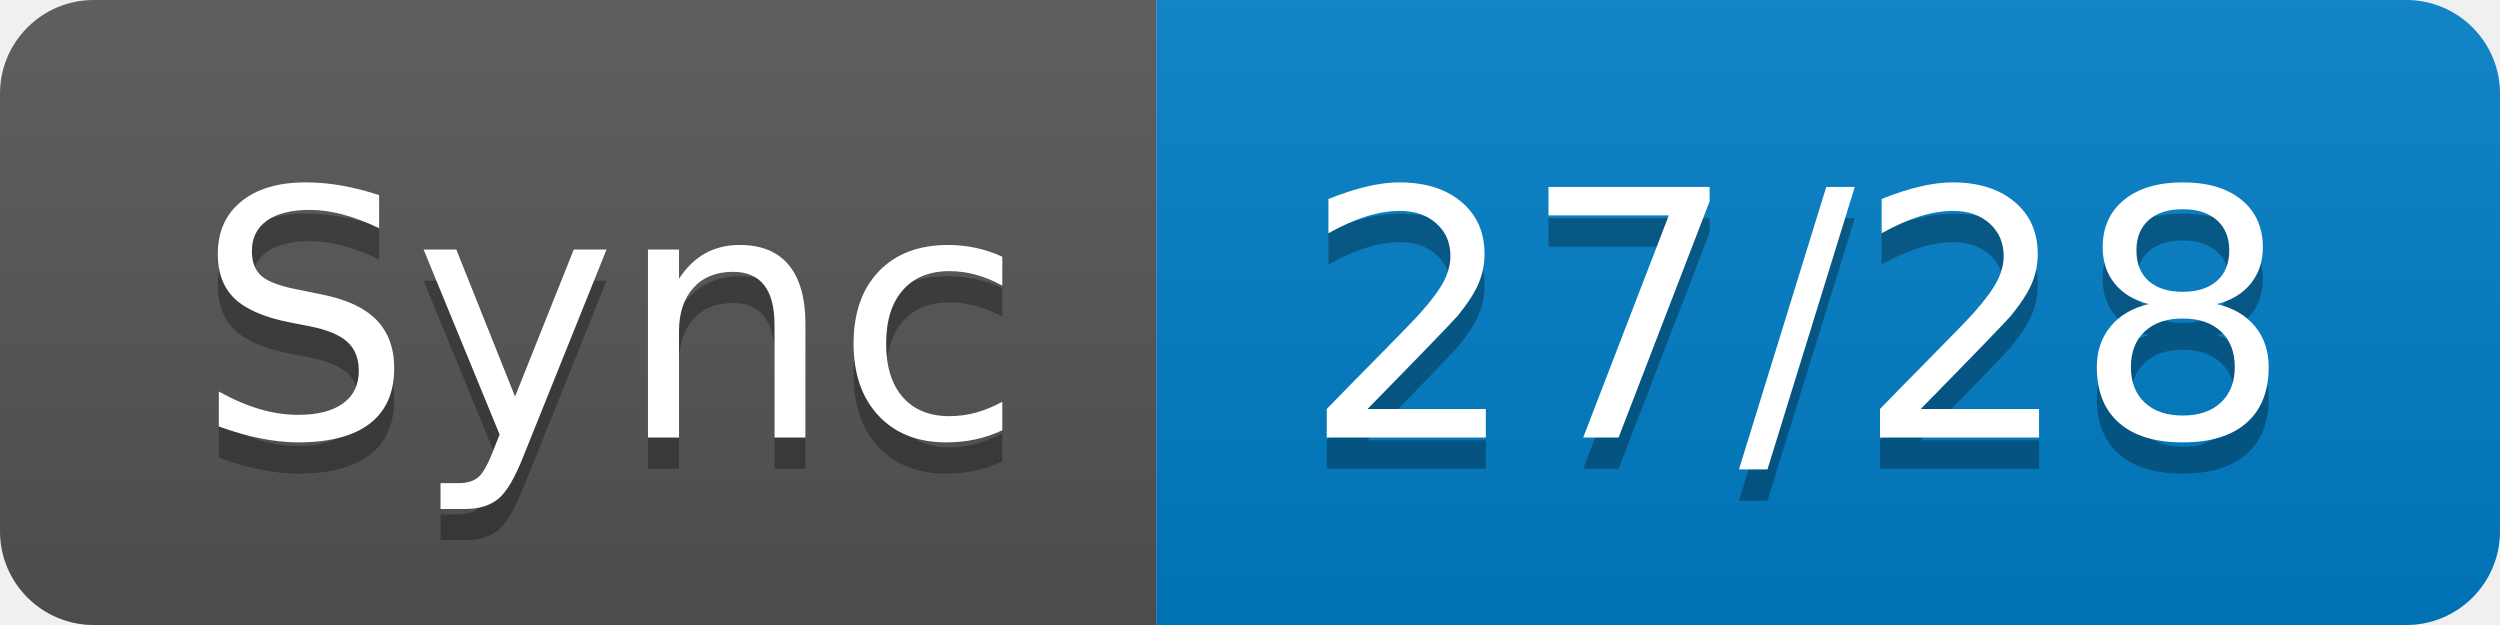
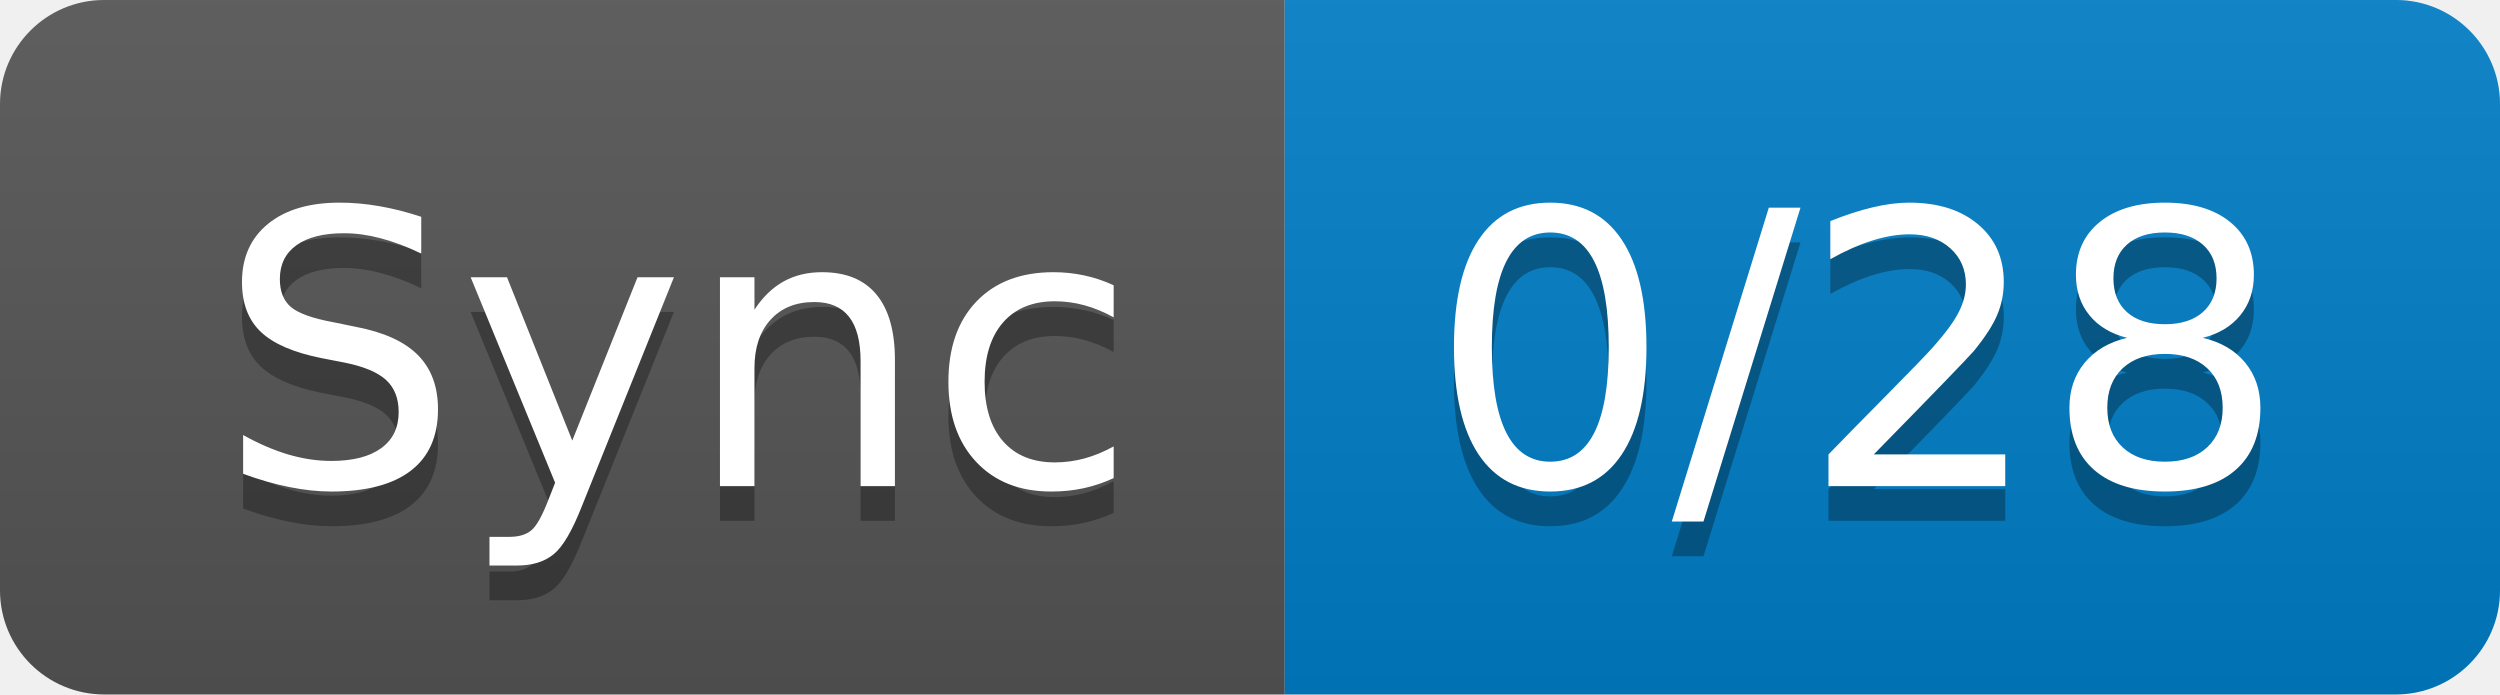
- <svg xmlns="http://www.w3.org/2000/svg" width="80" height="20" role="img" aria-label="Sync: 27/28">
+ <svg xmlns="http://www.w3.org/2000/svg" width="72" height="20" role="img" aria-label="Sync: 0/28">
  <linearGradient id="s" x2="0" y2="100%">
    <stop offset="0" stop-color="#bbb" stop-opacity=".1" />
    <stop offset="1" stop-opacity=".1" />
  </linearGradient>
  <clipPath id="r">
-     <rect width="80" height="20" rx="3" fill="#fff" />
+     <rect width="72" height="20" rx="3" fill="#fff" />
  </clipPath>
  <g clip-path="url(#r)">
    <rect width="37" height="20" fill="#555" />
-     <rect x="37" width="43" height="20" fill="#007ec6" />
-     <rect width="80" height="20" fill="url(#s)" />
+     <rect x="37" width="35" height="20" fill="#007ec6" />
+     <rect width="72" height="20" fill="url(#s)" />
  </g>
  <g fill="#fff" text-anchor="middle" font-family="Verdana,Geneva,DejaVu Sans,sans-serif" text-rendering="geometricPrecision" font-size="110">
    <text aria-hidden="true" x="195" y="150" fill="#010101" fill-opacity=".3" transform="scale(.1)" textLength="270">Sync</text>
    <text x="195" y="140" transform="scale(.1)" fill="#fff" textLength="270">Sync</text>
-     <text aria-hidden="true" x="575" y="150" fill="#010101" fill-opacity=".3" transform="scale(.1)" textLength="330">27/28</text>
-     <text x="575" y="140" transform="scale(.1)" fill="#fff" textLength="330">27/28</text>
+     <text aria-hidden="true" x="535" y="150" fill="#010101" fill-opacity=".3" transform="scale(.1)" textLength="250">0/28</text>
+     <text x="535" y="140" transform="scale(.1)" fill="#fff" textLength="250">0/28</text>
  </g>
</svg>
